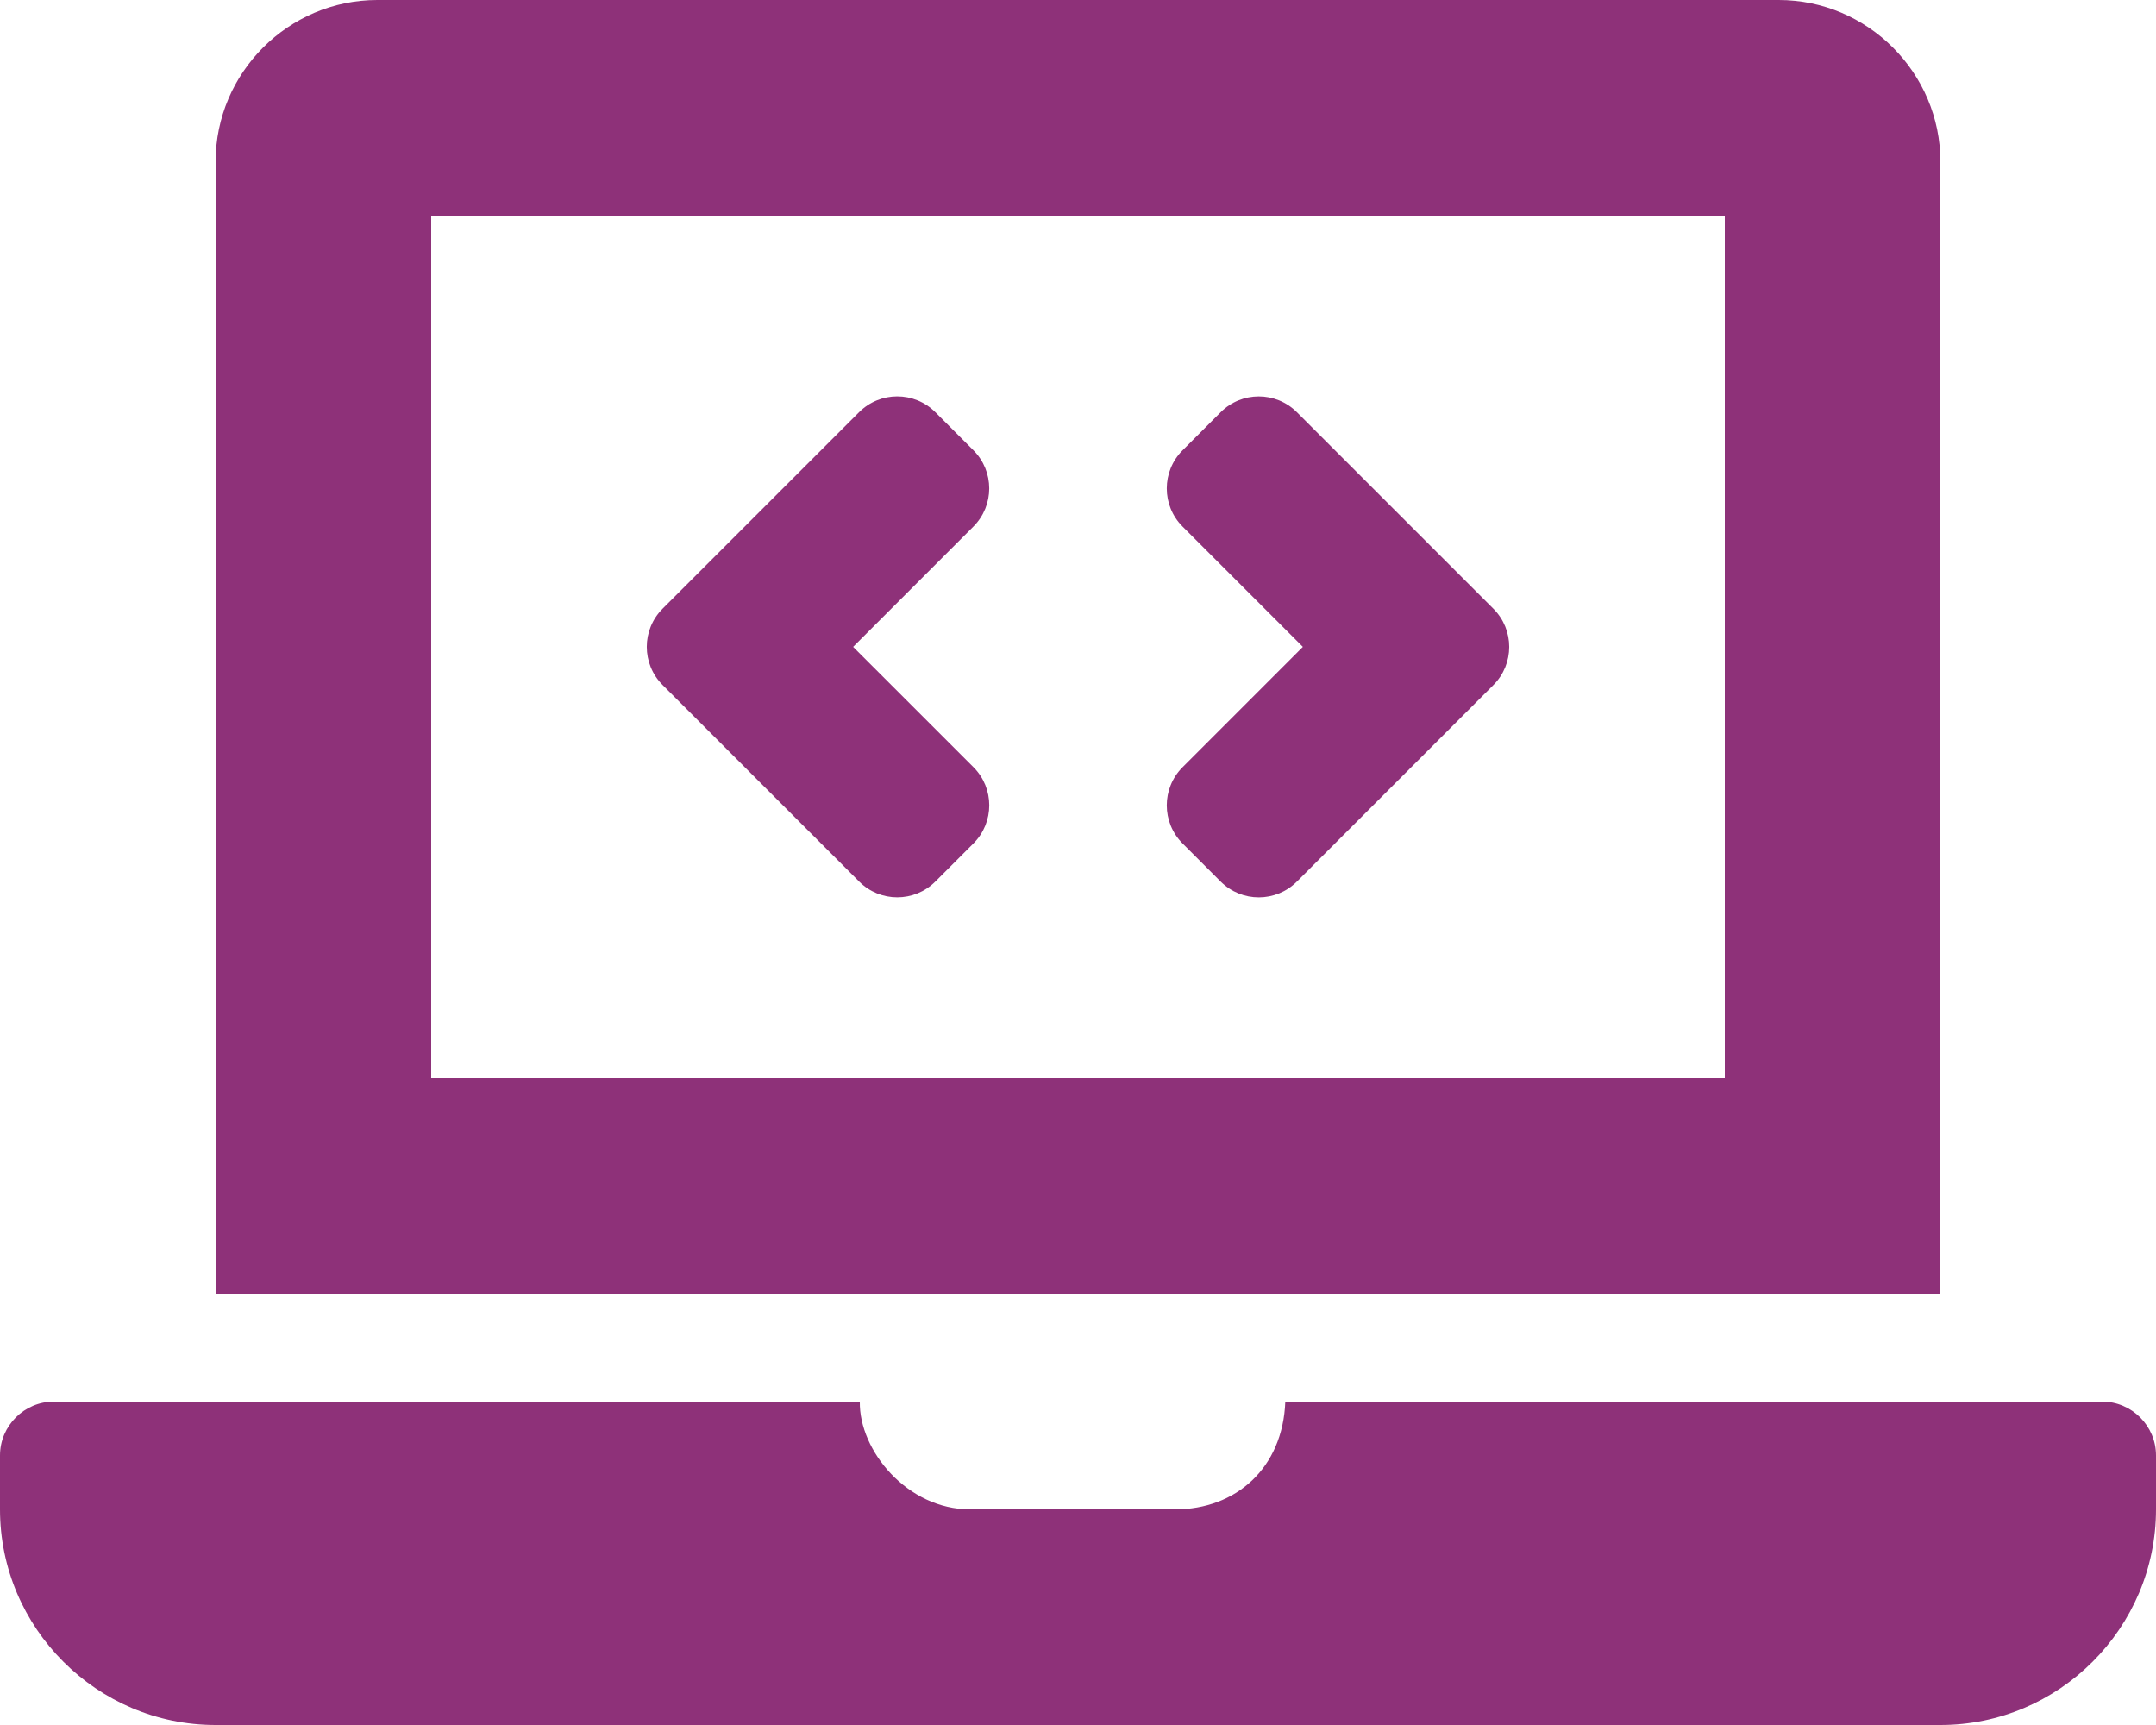
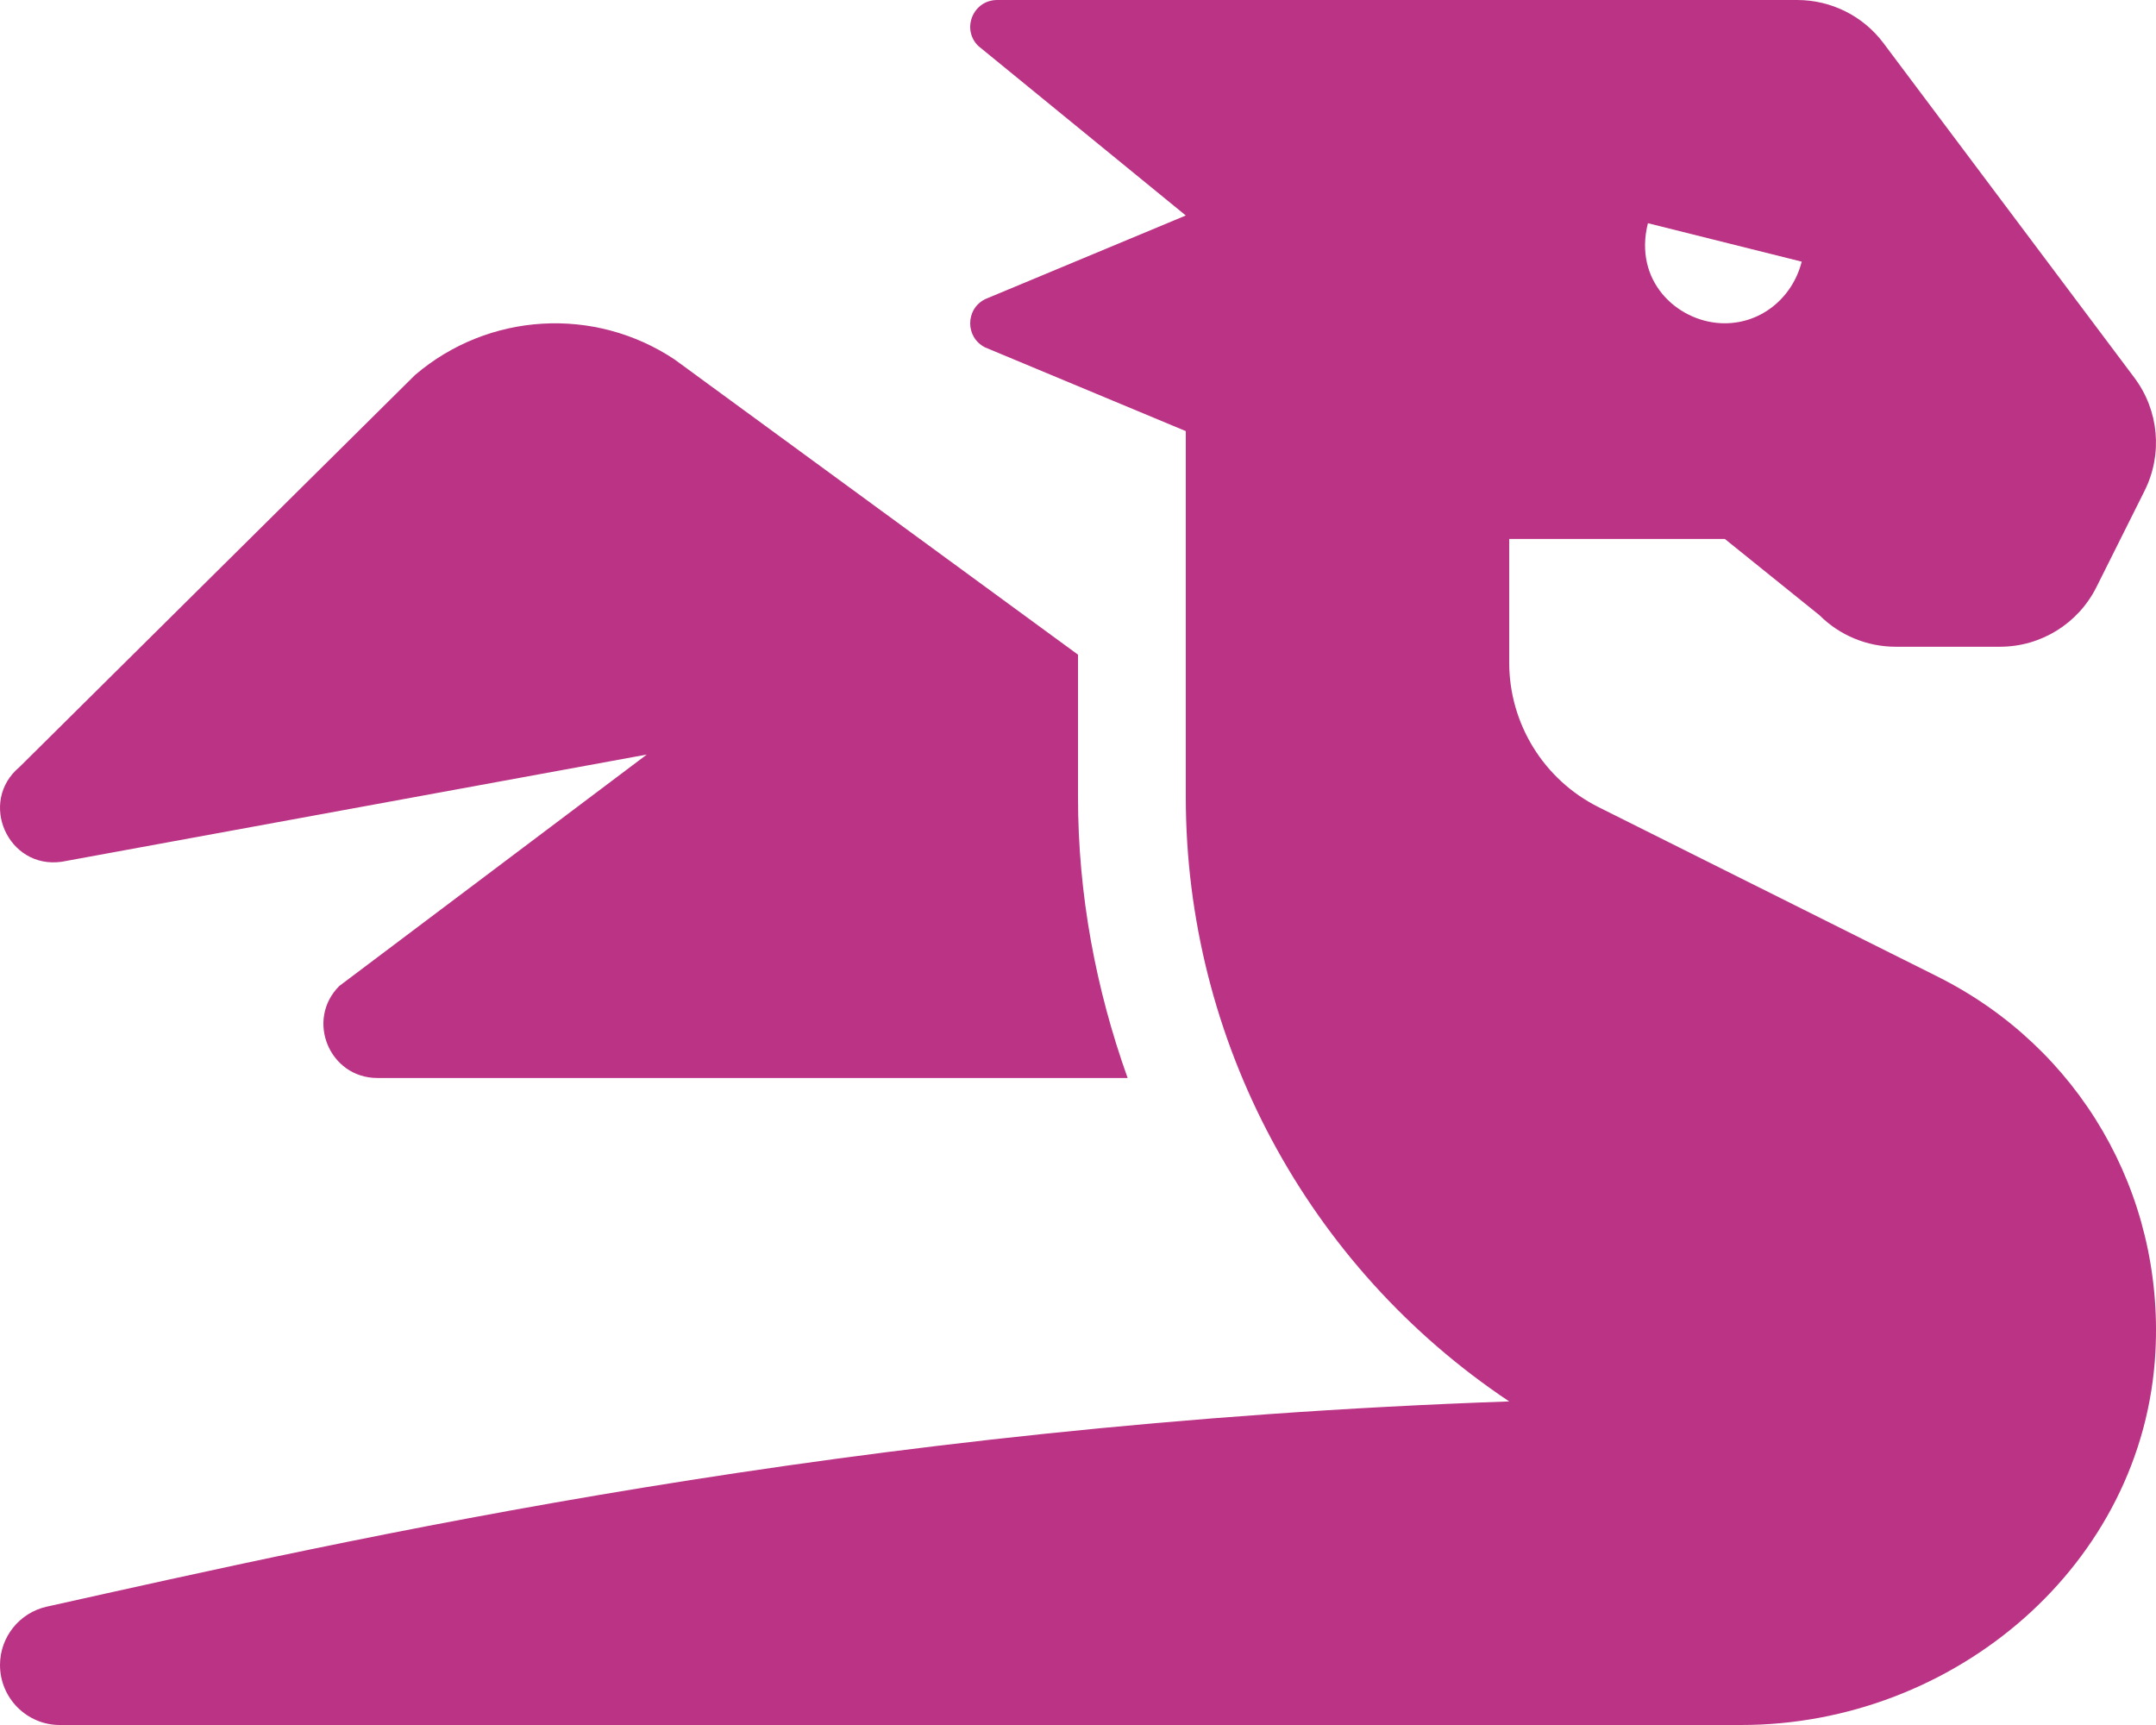
- <svg xmlns="http://www.w3.org/2000/svg" style="fill:#8E3179;" viewBox="0 0 640 512">
-   <path d="M255.03 261.65c6.25 6.25 16.38 6.25 22.63 0l11.31-11.31c6.25-6.25 6.25-16.38 0-22.63L253.25 192l35.71-35.72c6.25-6.25 6.25-16.38 0-22.63l-11.31-11.31c-6.25-6.25-16.38-6.25-22.63 0l-58.34 58.34c-6.25 6.25-6.25 16.38 0 22.63l58.35 58.34zm96.01-11.3l11.31 11.31c6.25 6.25 16.38 6.25 22.63 0l58.34-58.34c6.25-6.25 6.25-16.38 0-22.63l-58.34-58.34c-6.25-6.25-16.38-6.25-22.63 0l-11.31 11.31c-6.25 6.25-6.25 16.38 0 22.63L386.75 192l-35.71 35.72c-6.25 6.25-6.25 16.38 0 22.63zM624 416H381.54c-.74 19.81-14.71 32-32.74 32H288c-18.69 0-33.02-17.47-32.77-32H16c-8.8 0-16 7.2-16 16v16c0 35.2 28.8 64 64 64h512c35.2 0 64-28.8 64-64v-16c0-8.8-7.2-16-16-16zM576 48c0-26.4-21.6-48-48-48H112C85.6 0 64 21.6 64 48v336h512V48zm-64 272H128V64h384v256z" />
+ <svg xmlns="http://www.w3.org/2000/svg" style="fill:#BB3385;" viewBox="0 0 640 512">
+   <path d="M18.32 255.78L192 223.96l-91.28 68.69c-10.08 10.08-2.94 27.31 11.31 27.31h222.7c-9.44-26.4-14.73-54.47-14.73-83.38v-42.27l-119.73-87.6c-23.82-15.88-55.29-14.01-77.06 4.59L5.81 227.64c-12.38 10.33-3.45 30.42 12.51 28.14zm556.87 34.1l-100.66-50.31A47.992 47.992 0 0 1 448 196.65v-36.69h64l28.09 22.63c6 6 14.14 9.37 22.63 9.37h30.97a32 32 0 0 0 28.62-17.69l14.31-28.62a32.005 32.005 0 0 0-3.02-33.51l-74.53-99.38C553.02 4.7 543.54 0 533.47 0H296.02c-7.13 0-10.7 8.57-5.66 13.61L352 63.96 292.42 88.8c-5.9 2.95-5.9 11.36 0 14.31L352 127.96v108.62c0 72.08 36.03 139.39 96 179.38-195.59 6.81-344.56 41.01-434.1 60.91C5.78 478.67 0 485.88 0 494.2 0 504 7.95 512 17.76 512h499.08c63.29.01 119.61-47.56 122.99-110.76 2.52-47.28-22.73-90.4-64.64-111.36zM489.18 66.25l45.65 11.41c-2.75 10.91-12.47 18.89-24.13 18.26-12.96-.71-25.85-12.53-21.52-29.67z" />
</svg>
